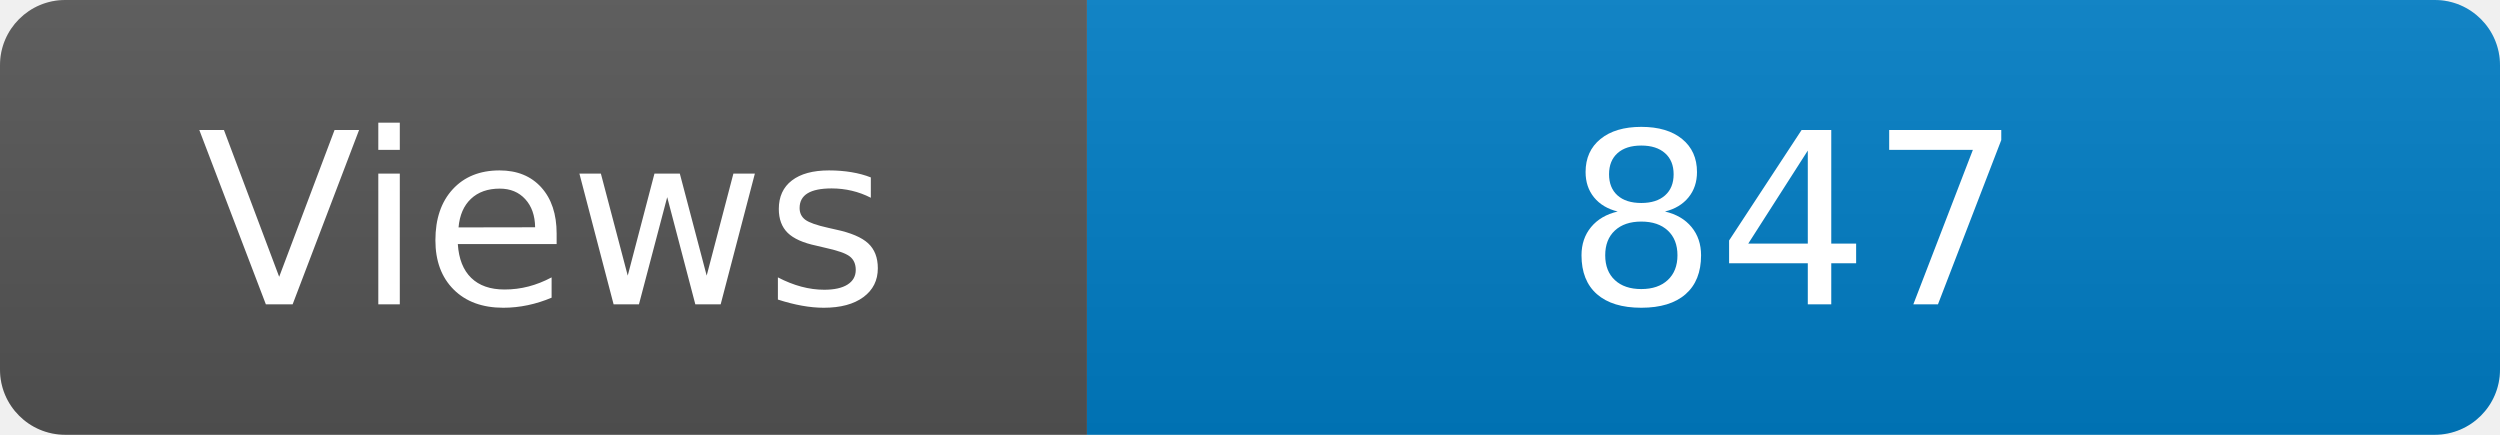
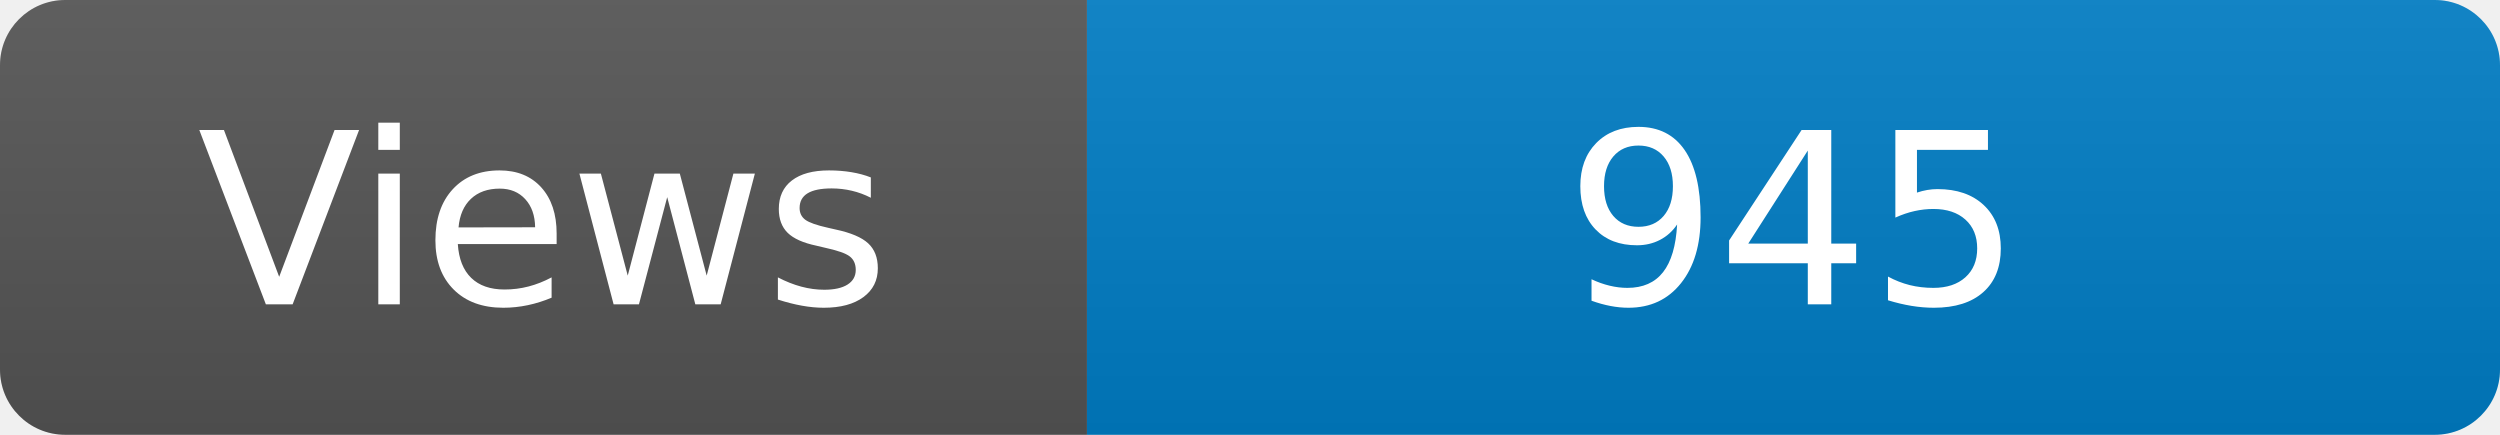
<svg xmlns="http://www.w3.org/2000/svg" width="115" height="20" role="img" aria-label="Maintained?: yes">
  <linearGradient id="s" x2="0" y2="100%">
    <stop offset="0" stop-color="#bbb" stop-opacity=".1" />
    <stop offset="1" stop-opacity=".1" />
  </linearGradient>
  <clipPath id="r">
    <rect width="115" height="20" rx="3" fill="#fff" />
  </clipPath>
  <g clip-path="url(#r)">
    <rect width="50" height="20" fill="#555" />
    <rect x="50" width="160" height="20" fill="#007ec6" />
    <rect width="115" height="20" fill="url(#s)" />
  </g>
  <g fill="#fff" text-anchor="middle" font-family="Verdana,Geneva,DejaVu Sans,sans-serif" font-size="110">
    <text x="250" y="140" transform="scale(.1)" fill="#fff">Views</text>
-     <text x="825" y="140" transform="scale(.1)" fill="#fff">847</text>
+     <text x="825" y="140" transform="scale(.1)" fill="#fff">945</text>
  </g>
</svg>
